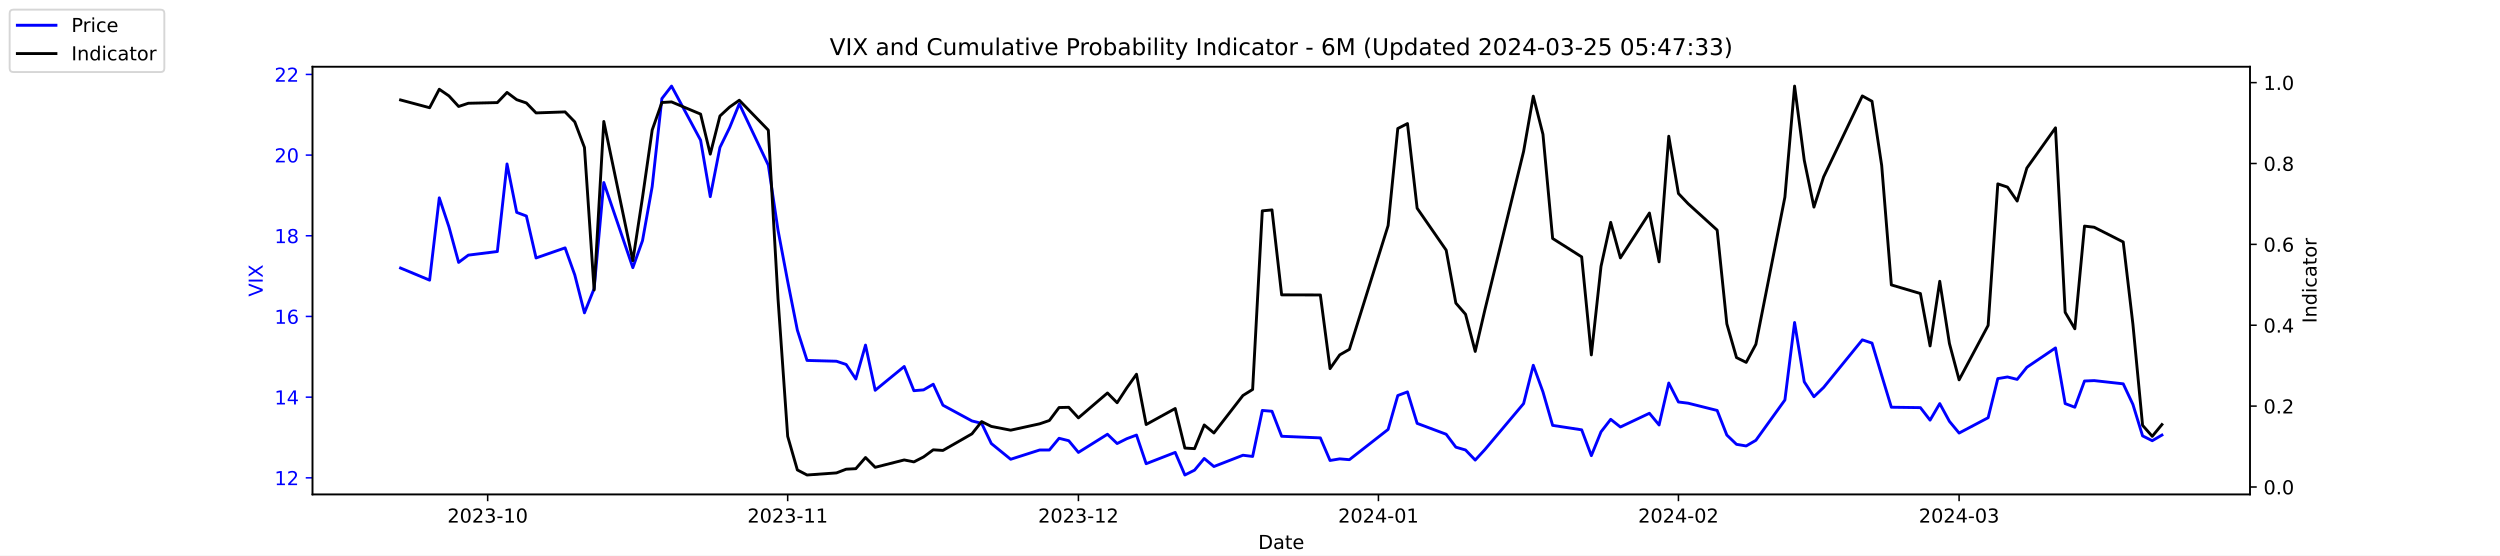
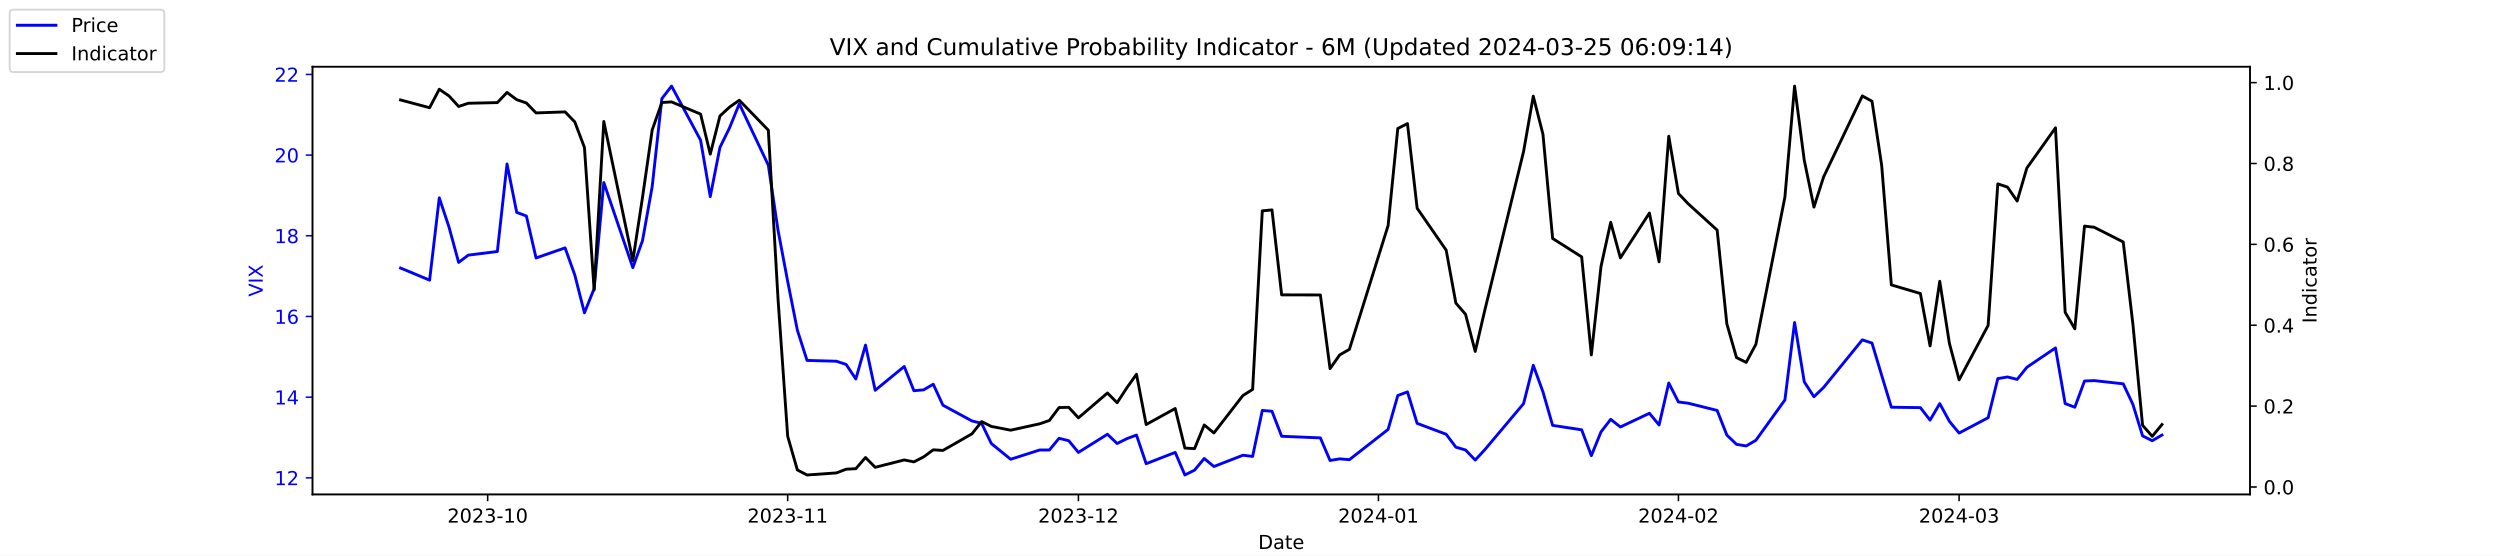
<svg xmlns="http://www.w3.org/2000/svg" xmlns:xlink="http://www.w3.org/1999/xlink" width="1296pt" height="288pt" viewBox="0 0 1296 288" version="1.1">
  <defs>
    <style type="text/css">*{stroke-linejoin: round; stroke-linecap: butt}</style>
  </defs>
  <g id="figure_1">
    <g id="patch_1">
      <path d="M 0 288  L 1296 288  L 1296 0  L 0 0  z " style="fill: #ffffff" />
    </g>
    <g id="axes_1">
      <g id="patch_2">
        <path d="M 162 256.32  L 1166.4 256.32  L 1166.4 34.56  L 162 34.56  z " style="fill: #ffffff" />
      </g>
      <g id="matplotlib.axis_1">
        <g id="xtick_1">
          <g id="line2d_1">
            <defs>
-               <path id="m91d25fad6a" d="M 0 0  L 0 3.5  " style="stroke: #000000; stroke-width: 0.8" />
+               <path id="m6dd95faa53" d="M 0 0  L 0 3.5  " style="stroke: #000000; stroke-width: 0.8" />
            </defs>
            <g>
-               <use xlink:href="#m91d25fad6a" x="252.807" y="256.32" style="stroke: #000000; stroke-width: 0.8" />
+               <use xlink:href="#m6dd95faa53" x="252.807" y="256.32" style="stroke: #000000; stroke-width: 0.8" />
            </g>
          </g>
          <g id="text_1">
            <g transform="translate(231.916 270.9184) scale(0.1 -0.1)">
              <defs>
                <path id="DejaVuSans-32" d="M 1228 531  L 3431 531  L 3431 0  L 469 0  L 469 531  Q 828 903 1448 1529  Q 2069 2156 2228 2338  Q 2531 2678 2651 2914  Q 2772 3150 2772 3378  Q 2772 3750 2511 3984  Q 2250 4219 1831 4219  Q 1534 4219 1204 4116  Q 875 4013 500 3803  L 500 4441  Q 881 4594 1212 4672  Q 1544 4750 1819 4750  Q 2544 4750 2975 4387  Q 3406 4025 3406 3419  Q 3406 3131 3298 2873  Q 3191 2616 2906 2266  Q 2828 2175 2409 1742  Q 1991 1309 1228 531  z " transform="scale(0.015625)" />
                <path id="DejaVuSans-30" d="M 2034 4250  Q 1547 4250 1301 3770  Q 1056 3291 1056 2328  Q 1056 1369 1301 889  Q 1547 409 2034 409  Q 2525 409 2770 889  Q 3016 1369 3016 2328  Q 3016 3291 2770 3770  Q 2525 4250 2034 4250  z M 2034 4750  Q 2819 4750 3233 4129  Q 3647 3509 3647 2328  Q 3647 1150 3233 529  Q 2819 -91 2034 -91  Q 1250 -91 836 529  Q 422 1150 422 2328  Q 422 3509 836 4129  Q 1250 4750 2034 4750  z " transform="scale(0.015625)" />
                <path id="DejaVuSans-33" d="M 2597 2516  Q 3050 2419 3304 2112  Q 3559 1806 3559 1356  Q 3559 666 3084 287  Q 2609 -91 1734 -91  Q 1441 -91 1130 -33  Q 819 25 488 141  L 488 750  Q 750 597 1062 519  Q 1375 441 1716 441  Q 2309 441 2620 675  Q 2931 909 2931 1356  Q 2931 1769 2642 2001  Q 2353 2234 1838 2234  L 1294 2234  L 1294 2753  L 1863 2753  Q 2328 2753 2575 2939  Q 2822 3125 2822 3475  Q 2822 3834 2567 4026  Q 2313 4219 1838 4219  Q 1578 4219 1281 4162  Q 984 4106 628 3988  L 628 4550  Q 988 4650 1302 4700  Q 1616 4750 1894 4750  Q 2613 4750 3031 4423  Q 3450 4097 3450 3541  Q 3450 3153 3228 2886  Q 3006 2619 2597 2516  z " transform="scale(0.015625)" />
                <path id="DejaVuSans-2d" d="M 313 2009  L 1997 2009  L 1997 1497  L 313 1497  L 313 2009  z " transform="scale(0.015625)" />
                <path id="DejaVuSans-31" d="M 794 531  L 1825 531  L 1825 4091  L 703 3866  L 703 4441  L 1819 4666  L 2450 4666  L 2450 531  L 3481 531  L 3481 0  L 794 0  L 794 531  z " transform="scale(0.015625)" />
              </defs>
              <use xlink:href="#DejaVuSans-32" />
              <use xlink:href="#DejaVuSans-30" x="63.623" />
              <use xlink:href="#DejaVuSans-32" x="127.246" />
              <use xlink:href="#DejaVuSans-33" x="190.869" />
              <use xlink:href="#DejaVuSans-2d" x="254.492" />
              <use xlink:href="#DejaVuSans-31" x="290.576" />
              <use xlink:href="#DejaVuSans-30" x="354.199" />
            </g>
          </g>
        </g>
        <g id="xtick_2">
          <g id="line2d_2">
            <g>
-               <use xlink:href="#m91d25fad6a" x="408.334" y="256.32" style="stroke: #000000; stroke-width: 0.8" />
+               <use xlink:href="#m6dd95faa53" x="408.334" y="256.32" style="stroke: #000000; stroke-width: 0.8" />
            </g>
          </g>
          <g id="text_2">
            <g transform="translate(387.4425 270.9184) scale(0.1 -0.1)">
              <use xlink:href="#DejaVuSans-32" />
              <use xlink:href="#DejaVuSans-30" x="63.623" />
              <use xlink:href="#DejaVuSans-32" x="127.246" />
              <use xlink:href="#DejaVuSans-33" x="190.869" />
              <use xlink:href="#DejaVuSans-2d" x="254.492" />
              <use xlink:href="#DejaVuSans-31" x="290.576" />
              <use xlink:href="#DejaVuSans-31" x="354.199" />
            </g>
          </g>
        </g>
        <g id="xtick_3">
          <g id="line2d_3">
            <g>
-               <use xlink:href="#m91d25fad6a" x="559.052" y="256.32" style="stroke: #000000; stroke-width: 0.8" />
+               <use xlink:href="#m6dd95faa53" x="559.052" y="256.32" style="stroke: #000000; stroke-width: 0.8" />
            </g>
          </g>
          <g id="text_3">
            <g transform="translate(538.161 270.9184) scale(0.1 -0.1)">
              <use xlink:href="#DejaVuSans-32" />
              <use xlink:href="#DejaVuSans-30" x="63.623" />
              <use xlink:href="#DejaVuSans-32" x="127.246" />
              <use xlink:href="#DejaVuSans-33" x="190.869" />
              <use xlink:href="#DejaVuSans-2d" x="254.492" />
              <use xlink:href="#DejaVuSans-31" x="290.576" />
              <use xlink:href="#DejaVuSans-32" x="354.199" />
            </g>
          </g>
        </g>
        <g id="xtick_4">
          <g id="line2d_4">
            <g>
-               <use xlink:href="#m91d25fad6a" x="714.579" y="256.32" style="stroke: #000000; stroke-width: 0.8" />
+               <use xlink:href="#m6dd95faa53" x="714.579" y="256.32" style="stroke: #000000; stroke-width: 0.8" />
            </g>
          </g>
          <g id="text_4">
            <g transform="translate(693.6875 270.9184) scale(0.1 -0.1)">
              <defs>
                <path id="DejaVuSans-34" d="M 2419 4116  L 825 1625  L 2419 1625  L 2419 4116  z M 2253 4666  L 3047 4666  L 3047 1625  L 3713 1625  L 3713 1100  L 3047 1100  L 3047 0  L 2419 0  L 2419 1100  L 313 1100  L 313 1709  L 2253 4666  z " transform="scale(0.015625)" />
              </defs>
              <use xlink:href="#DejaVuSans-32" />
              <use xlink:href="#DejaVuSans-30" x="63.623" />
              <use xlink:href="#DejaVuSans-32" x="127.246" />
              <use xlink:href="#DejaVuSans-34" x="190.869" />
              <use xlink:href="#DejaVuSans-2d" x="254.492" />
              <use xlink:href="#DejaVuSans-30" x="290.576" />
              <use xlink:href="#DejaVuSans-31" x="354.199" />
            </g>
          </g>
        </g>
        <g id="xtick_5">
          <g id="line2d_5">
            <g>
-               <use xlink:href="#m91d25fad6a" x="870.105" y="256.32" style="stroke: #000000; stroke-width: 0.8" />
+               <use xlink:href="#m6dd95faa53" x="870.105" y="256.32" style="stroke: #000000; stroke-width: 0.8" />
            </g>
          </g>
          <g id="text_5">
            <g transform="translate(849.2139 270.9184) scale(0.1 -0.1)">
              <use xlink:href="#DejaVuSans-32" />
              <use xlink:href="#DejaVuSans-30" x="63.623" />
              <use xlink:href="#DejaVuSans-32" x="127.246" />
              <use xlink:href="#DejaVuSans-34" x="190.869" />
              <use xlink:href="#DejaVuSans-2d" x="254.492" />
              <use xlink:href="#DejaVuSans-30" x="290.576" />
              <use xlink:href="#DejaVuSans-32" x="354.199" />
            </g>
          </g>
        </g>
        <g id="xtick_6">
          <g id="line2d_6">
            <g>
-               <use xlink:href="#m91d25fad6a" x="1015.598" y="256.32" style="stroke: #000000; stroke-width: 0.8" />
+               <use xlink:href="#m6dd95faa53" x="1015.598" y="256.32" style="stroke: #000000; stroke-width: 0.8" />
            </g>
          </g>
          <g id="text_6">
            <g transform="translate(994.7064 270.9184) scale(0.1 -0.1)">
              <use xlink:href="#DejaVuSans-32" />
              <use xlink:href="#DejaVuSans-30" x="63.623" />
              <use xlink:href="#DejaVuSans-32" x="127.246" />
              <use xlink:href="#DejaVuSans-34" x="190.869" />
              <use xlink:href="#DejaVuSans-2d" x="254.492" />
              <use xlink:href="#DejaVuSans-30" x="290.576" />
              <use xlink:href="#DejaVuSans-33" x="354.199" />
            </g>
          </g>
        </g>
        <g id="text_7">
          <g transform="translate(652.2492 284.5966) scale(0.1 -0.1)">
            <defs>
              <path id="DejaVuSans-44" d="M 1259 4147  L 1259 519  L 2022 519  Q 2988 519 3436 956  Q 3884 1394 3884 2338  Q 3884 3275 3436 3711  Q 2988 4147 2022 4147  L 1259 4147  z M 628 4666  L 1925 4666  Q 3281 4666 3915 4102  Q 4550 3538 4550 2338  Q 4550 1131 3912 565  Q 3275 0 1925 0  L 628 0  L 628 4666  z " transform="scale(0.015625)" />
              <path id="DejaVuSans-61" d="M 2194 1759  Q 1497 1759 1228 1600  Q 959 1441 959 1056  Q 959 750 1161 570  Q 1363 391 1709 391  Q 2188 391 2477 730  Q 2766 1069 2766 1631  L 2766 1759  L 2194 1759  z M 3341 1997  L 3341 0  L 2766 0  L 2766 531  Q 2569 213 2275 61  Q 1981 -91 1556 -91  Q 1019 -91 701 211  Q 384 513 384 1019  Q 384 1609 779 1909  Q 1175 2209 1959 2209  L 2766 2209  L 2766 2266  Q 2766 2663 2505 2880  Q 2244 3097 1772 3097  Q 1472 3097 1187 3025  Q 903 2953 641 2809  L 641 3341  Q 956 3463 1253 3523  Q 1550 3584 1831 3584  Q 2591 3584 2966 3190  Q 3341 2797 3341 1997  z " transform="scale(0.015625)" />
              <path id="DejaVuSans-74" d="M 1172 4494  L 1172 3500  L 2356 3500  L 2356 3053  L 1172 3053  L 1172 1153  Q 1172 725 1289 603  Q 1406 481 1766 481  L 2356 481  L 2356 0  L 1766 0  Q 1100 0 847 248  Q 594 497 594 1153  L 594 3053  L 172 3053  L 172 3500  L 594 3500  L 594 4494  L 1172 4494  z " transform="scale(0.015625)" />
              <path id="DejaVuSans-65" d="M 3597 1894  L 3597 1613  L 953 1613  Q 991 1019 1311 708  Q 1631 397 2203 397  Q 2534 397 2845 478  Q 3156 559 3463 722  L 3463 178  Q 3153 47 2828 -22  Q 2503 -91 2169 -91  Q 1331 -91 842 396  Q 353 884 353 1716  Q 353 2575 817 3079  Q 1281 3584 2069 3584  Q 2775 3584 3186 3129  Q 3597 2675 3597 1894  z M 3022 2063  Q 3016 2534 2758 2815  Q 2500 3097 2075 3097  Q 1594 3097 1305 2825  Q 1016 2553 972 2059  L 3022 2063  z " transform="scale(0.015625)" />
            </defs>
            <use xlink:href="#DejaVuSans-44" />
            <use xlink:href="#DejaVuSans-61" x="77.002" />
            <use xlink:href="#DejaVuSans-74" x="138.281" />
            <use xlink:href="#DejaVuSans-65" x="177.49" />
          </g>
        </g>
      </g>
      <g id="matplotlib.axis_2">
        <g id="ytick_1">
          <g id="line2d_7">
            <defs>
-               <path id="m5b97c73ca2" d="M 0 0  L -3.5 0  " style="stroke: #0000ff; stroke-width: 0.8" />
+               <path id="m2ddd1ad321" d="M 0 0  L -3.5 0  " style="stroke: #0000ff; stroke-width: 0.8" />
            </defs>
            <g>
-               <use xlink:href="#m5b97c73ca2" x="162" y="247.704" style="fill: #0000ff; stroke: #0000ff; stroke-width: 0.8" />
+               <use xlink:href="#m2ddd1ad321" x="162" y="247.704" style="fill: #0000ff; stroke: #0000ff; stroke-width: 0.8" />
            </g>
          </g>
          <g id="text_8">
            <g style="fill: #0000ff" transform="translate(142.275 251.5031) scale(0.1 -0.1)">
              <use xlink:href="#DejaVuSans-31" />
              <use xlink:href="#DejaVuSans-32" x="63.623" />
            </g>
          </g>
        </g>
        <g id="ytick_2">
          <g id="line2d_8">
            <g>
-               <use xlink:href="#m5b97c73ca2" x="162" y="205.878" style="fill: #0000ff; stroke: #0000ff; stroke-width: 0.8" />
+               <use xlink:href="#m2ddd1ad321" x="162" y="205.878" style="fill: #0000ff; stroke: #0000ff; stroke-width: 0.8" />
            </g>
          </g>
          <g id="text_9">
            <g style="fill: #0000ff" transform="translate(142.275 209.6774) scale(0.1 -0.1)">
              <use xlink:href="#DejaVuSans-31" />
              <use xlink:href="#DejaVuSans-34" x="63.623" />
            </g>
          </g>
        </g>
        <g id="ytick_3">
          <g id="line2d_9">
            <g>
-               <use xlink:href="#m5b97c73ca2" x="162" y="164.052" style="fill: #0000ff; stroke: #0000ff; stroke-width: 0.8" />
+               <use xlink:href="#m2ddd1ad321" x="162" y="164.052" style="fill: #0000ff; stroke: #0000ff; stroke-width: 0.8" />
            </g>
          </g>
          <g id="text_10">
            <g style="fill: #0000ff" transform="translate(142.275 167.8517) scale(0.1 -0.1)">
              <defs>
                <path id="DejaVuSans-36" d="M 2113 2584  Q 1688 2584 1439 2293  Q 1191 2003 1191 1497  Q 1191 994 1439 701  Q 1688 409 2113 409  Q 2538 409 2786 701  Q 3034 994 3034 1497  Q 3034 2003 2786 2293  Q 2538 2584 2113 2584  z M 3366 4563  L 3366 3988  Q 3128 4100 2886 4159  Q 2644 4219 2406 4219  Q 1781 4219 1451 3797  Q 1122 3375 1075 2522  Q 1259 2794 1537 2939  Q 1816 3084 2150 3084  Q 2853 3084 3261 2657  Q 3669 2231 3669 1497  Q 3669 778 3244 343  Q 2819 -91 2113 -91  Q 1303 -91 875 529  Q 447 1150 447 2328  Q 447 3434 972 4092  Q 1497 4750 2381 4750  Q 2619 4750 2861 4703  Q 3103 4656 3366 4563  z " transform="scale(0.015625)" />
              </defs>
              <use xlink:href="#DejaVuSans-31" />
              <use xlink:href="#DejaVuSans-36" x="63.623" />
            </g>
          </g>
        </g>
        <g id="ytick_4">
          <g id="line2d_10">
            <g>
-               <use xlink:href="#m5b97c73ca2" x="162" y="122.227" style="fill: #0000ff; stroke: #0000ff; stroke-width: 0.8" />
+               <use xlink:href="#m2ddd1ad321" x="162" y="122.227" style="fill: #0000ff; stroke: #0000ff; stroke-width: 0.8" />
            </g>
          </g>
          <g id="text_11">
            <g style="fill: #0000ff" transform="translate(142.275 126.0259) scale(0.1 -0.1)">
              <defs>
                <path id="DejaVuSans-38" d="M 2034 2216  Q 1584 2216 1326 1975  Q 1069 1734 1069 1313  Q 1069 891 1326 650  Q 1584 409 2034 409  Q 2484 409 2743 651  Q 3003 894 3003 1313  Q 3003 1734 2745 1975  Q 2488 2216 2034 2216  z M 1403 2484  Q 997 2584 770 2862  Q 544 3141 544 3541  Q 544 4100 942 4425  Q 1341 4750 2034 4750  Q 2731 4750 3128 4425  Q 3525 4100 3525 3541  Q 3525 3141 3298 2862  Q 3072 2584 2669 2484  Q 3125 2378 3379 2068  Q 3634 1759 3634 1313  Q 3634 634 3220 271  Q 2806 -91 2034 -91  Q 1263 -91 848 271  Q 434 634 434 1313  Q 434 1759 690 2068  Q 947 2378 1403 2484  z M 1172 3481  Q 1172 3119 1398 2916  Q 1625 2713 2034 2713  Q 2441 2713 2670 2916  Q 2900 3119 2900 3481  Q 2900 3844 2670 4047  Q 2441 4250 2034 4250  Q 1625 4250 1398 4047  Q 1172 3844 1172 3481  z " transform="scale(0.015625)" />
              </defs>
              <use xlink:href="#DejaVuSans-31" />
              <use xlink:href="#DejaVuSans-38" x="63.623" />
            </g>
          </g>
        </g>
        <g id="ytick_5">
          <g id="line2d_11">
            <g>
-               <use xlink:href="#m5b97c73ca2" x="162" y="80.401" style="fill: #0000ff; stroke: #0000ff; stroke-width: 0.8" />
+               <use xlink:href="#m2ddd1ad321" x="162" y="80.401" style="fill: #0000ff; stroke: #0000ff; stroke-width: 0.8" />
            </g>
          </g>
          <g id="text_12">
            <g style="fill: #0000ff" transform="translate(142.275 84.2002) scale(0.1 -0.1)">
              <use xlink:href="#DejaVuSans-32" />
              <use xlink:href="#DejaVuSans-30" x="63.623" />
            </g>
          </g>
        </g>
        <g id="ytick_6">
          <g id="line2d_12">
            <g>
-               <use xlink:href="#m5b97c73ca2" x="162" y="38.575" style="fill: #0000ff; stroke: #0000ff; stroke-width: 0.8" />
+               <use xlink:href="#m2ddd1ad321" x="162" y="38.575" style="fill: #0000ff; stroke: #0000ff; stroke-width: 0.8" />
            </g>
          </g>
          <g id="text_13">
            <g style="fill: #0000ff" transform="translate(142.275 42.37447) scale(0.1 -0.1)">
              <use xlink:href="#DejaVuSans-32" />
              <use xlink:href="#DejaVuSans-32" x="63.623" />
            </g>
          </g>
        </g>
        <g id="text_14">
          <g style="fill: #0000ff" transform="translate(136.1953 153.7603) rotate(-90) scale(0.1 -0.1)">
            <defs>
              <path id="DejaVuSans-56" d="M 1831 0  L 50 4666  L 709 4666  L 2188 738  L 3669 4666  L 4325 4666  L 2547 0  L 1831 0  z " transform="scale(0.015625)" />
              <path id="DejaVuSans-49" d="M 628 4666  L 1259 4666  L 1259 0  L 628 0  L 628 4666  z " transform="scale(0.015625)" />
              <path id="DejaVuSans-58" d="M 403 4666  L 1081 4666  L 2241 2931  L 3406 4666  L 4084 4666  L 2584 2425  L 4184 0  L 3506 0  L 2194 1984  L 872 0  L 191 0  L 1856 2491  L 403 4666  z " transform="scale(0.015625)" />
            </defs>
            <use xlink:href="#DejaVuSans-56" />
            <use xlink:href="#DejaVuSans-49" x="68.408" />
            <use xlink:href="#DejaVuSans-58" x="97.9" />
          </g>
        </g>
      </g>
      <g id="line2d_13">
-         <path d="M 207.655 138.957  L 222.705 145.231  L 227.722 102.569  L 232.739 117.626  L 237.756 136.029  L 242.773 132.265  L 257.824 130.383  L 262.841 85.002  L 267.858 110.097  L 272.875 111.979  L 277.892 133.729  L 292.943 128.501  L 297.96 142.512  L 302.977 162.17  L 307.994 149.623  L 313.011 94.622  L 328.062 138.748  L 333.079 124.736  L 338.096 96.713  L 343.113 51.123  L 348.13 44.64  L 363.181 72.663  L 368.198 101.941  L 373.215 76.428  L 378.232 66.18  L 383.249 53.842  L 398.3 85.629  L 403.317 119.299  L 408.334 145.858  L 413.351 171.163  L 418.368 186.847  L 433.628 187.266  L 438.645 188.939  L 443.662 196.467  L 448.679 178.901  L 453.696 202.323  L 468.747 189.984  L 473.764 202.532  L 478.781 202.114  L 483.798 199.186  L 488.815 210.061  L 503.866 218.217  L 508.883 219.472  L 513.9 229.928  L 523.934 238.084  L 538.984 233.274  L 544.001 233.274  L 549.018 227.209  L 554.035 228.464  L 559.052 234.529  L 574.103 225.118  L 579.12 229.928  L 584.137 227.418  L 589.154 225.536  L 594.171 240.384  L 609.222 234.529  L 614.239 246.24  L 619.256 243.73  L 624.273 237.666  L 629.29 241.848  L 644.341 235.993  L 649.358 236.62  L 654.375 212.779  L 659.392 213.198  L 664.409 226.164  L 684.477 227  L 689.494 238.711  L 694.511 237.875  L 699.528 238.293  L 719.596 222.608  L 724.613 205.042  L 729.63 203.159  L 734.647 219.472  L 749.698 225.118  L 754.715 231.81  L 759.732 233.274  L 764.749 238.502  L 769.766 233.065  L 789.834 209.224  L 794.851 189.357  L 799.868 203.159  L 804.885 220.517  L 819.936 222.818  L 824.952 236.202  L 829.969 223.863  L 834.986 217.38  L 840.003 221.354  L 855.054 214.243  L 860.071 220.308  L 865.088 198.559  L 870.105 208.388  L 875.122 209.015  L 890.173 212.779  L 895.19 225.536  L 900.207 230.346  L 905.224 231.183  L 910.241 228.255  L 925.292 207.342  L 930.309 167.189  L 935.326 197.931  L 940.343 205.669  L 945.36 200.859  L 965.428 176.182  L 970.445 177.855  L 975.462 194.585  L 980.479 211.106  L 995.53 211.316  L 1000.547 217.798  L 1005.564 209.224  L 1010.581 218.426  L 1015.598 224.491  L 1030.649 216.544  L 1035.666 196.258  L 1040.683 195.422  L 1045.7 196.677  L 1050.717 190.403  L 1065.559 180.364  L 1070.576 209.224  L 1075.593 211.106  L 1080.61 197.513  L 1085.627 197.304  L 1100.678 198.977  L 1105.695 209.642  L 1110.711 225.955  L 1115.728 228.464  L 1120.745 225.536  " clip-path="url(#p647f59cf39)" style="fill: none; stroke: #0000ff; stroke-width: 1.5; stroke-linecap: square" />
+         <path d="M 207.655 138.957  L 222.705 145.231  L 227.722 102.569  L 232.739 117.626  L 237.756 136.029  L 242.773 132.265  L 257.824 130.383  L 262.841 85.002  L 267.858 110.097  L 272.875 111.979  L 277.892 133.729  L 292.943 128.501  L 297.96 142.512  L 302.977 162.17  L 307.994 149.623  L 313.011 94.622  L 328.062 138.748  L 333.079 124.736  L 338.096 96.713  L 343.113 51.123  L 348.13 44.64  L 363.181 72.663  L 368.198 101.941  L 373.215 76.428  L 378.232 66.18  L 383.249 53.842  L 398.3 85.629  L 403.317 119.299  L 408.334 145.858  L 413.351 171.163  L 418.368 186.847  L 433.628 187.266  L 438.645 188.939  L 443.662 196.467  L 448.679 178.901  L 453.696 202.323  L 468.747 189.984  L 473.764 202.532  L 478.781 202.114  L 483.798 199.186  L 488.815 210.061  L 503.866 218.217  L 508.883 219.472  L 513.9 229.928  L 523.934 238.084  L 538.984 233.274  L 544.001 233.274  L 549.018 227.209  L 554.035 228.464  L 559.052 234.529  L 574.103 225.118  L 579.12 229.928  L 584.137 227.418  L 589.154 225.536  L 594.171 240.384  L 609.222 234.529  L 614.239 246.24  L 619.256 243.73  L 624.273 237.666  L 629.29 241.848  L 644.341 235.993  L 649.358 236.62  L 654.375 212.779  L 659.392 213.198  L 664.409 226.164  L 684.477 227  L 689.494 238.711  L 694.511 237.875  L 699.528 238.293  L 719.596 222.608  L 724.613 205.042  L 729.63 203.159  L 734.647 219.472  L 749.698 225.118  L 754.715 231.81  L 759.732 233.274  L 764.749 238.502  L 769.766 233.065  L 789.834 209.224  L 794.851 189.357  L 799.868 203.159  L 804.885 220.517  L 819.936 222.818  L 824.952 236.202  L 829.969 223.863  L 834.986 217.38  L 840.003 221.354  L 855.054 214.243  L 860.071 220.308  L 865.088 198.559  L 870.105 208.388  L 875.122 209.015  L 890.173 212.779  L 895.19 225.536  L 900.207 230.346  L 905.224 231.183  L 910.241 228.255  L 925.292 207.342  L 930.309 167.189  L 935.326 197.931  L 940.343 205.669  L 945.36 200.859  L 965.428 176.182  L 970.445 177.855  L 975.462 194.585  L 980.479 211.106  L 995.53 211.316  L 1000.547 217.798  L 1005.564 209.224  L 1010.581 218.426  L 1015.598 224.491  L 1030.649 216.544  L 1035.666 196.258  L 1040.683 195.422  L 1045.7 196.677  L 1050.717 190.403  L 1065.559 180.364  L 1070.576 209.224  L 1075.593 211.106  L 1080.61 197.513  L 1085.627 197.304  L 1100.678 198.977  L 1105.695 209.642  L 1110.711 225.955  L 1115.728 228.464  L 1120.745 225.536  " clip-path="url(#p4f07c21713)" style="fill: none; stroke: #0000ff; stroke-width: 1.5; stroke-linecap: square" />
      </g>
      <g id="patch_3">
        <path d="M 162 256.32  L 162 34.56  " style="fill: none; stroke: #000000; stroke-width: 0.8; stroke-linejoin: miter; stroke-linecap: square" />
      </g>
      <g id="patch_4">
        <path d="M 1166.4 256.32  L 1166.4 34.56  " style="fill: none; stroke: #000000; stroke-width: 0.8; stroke-linejoin: miter; stroke-linecap: square" />
      </g>
      <g id="patch_5">
        <path d="M 162 256.32  L 1166.4 256.32  " style="fill: none; stroke: #000000; stroke-width: 0.8; stroke-linejoin: miter; stroke-linecap: square" />
      </g>
      <g id="patch_6">
        <path d="M 162 34.56  L 1166.4 34.56  " style="fill: none; stroke: #000000; stroke-width: 0.8; stroke-linejoin: miter; stroke-linecap: square" />
      </g>
    </g>
    <g id="axes_2">
      <g id="matplotlib.axis_3">
        <g id="ytick_7">
          <g id="line2d_14">
            <defs>
-               <path id="m5743154b97" d="M 0 0  L 3.5 0  " style="stroke: #000000; stroke-width: 0.8" />
+               <path id="m2b025cf32d" d="M 0 0  L 3.5 0  " style="stroke: #000000; stroke-width: 0.8" />
            </defs>
            <g>
-               <use xlink:href="#m5743154b97" x="1166.4" y="252.461" style="stroke: #000000; stroke-width: 0.8" />
+               <use xlink:href="#m2b025cf32d" x="1166.4" y="252.461" style="stroke: #000000; stroke-width: 0.8" />
            </g>
          </g>
          <g id="text_15">
            <g transform="translate(1173.4 256.2606) scale(0.1 -0.1)">
              <defs>
                <path id="DejaVuSans-2e" d="M 684 794  L 1344 794  L 1344 0  L 684 0  L 684 794  z " transform="scale(0.015625)" />
              </defs>
              <use xlink:href="#DejaVuSans-30" />
              <use xlink:href="#DejaVuSans-2e" x="63.623" />
              <use xlink:href="#DejaVuSans-30" x="95.41" />
            </g>
          </g>
        </g>
        <g id="ytick_8">
          <g id="line2d_15">
            <g>
-               <use xlink:href="#m5743154b97" x="1166.4" y="210.535" style="stroke: #000000; stroke-width: 0.8" />
+               <use xlink:href="#m2b025cf32d" x="1166.4" y="210.535" style="stroke: #000000; stroke-width: 0.8" />
            </g>
          </g>
          <g id="text_16">
            <g transform="translate(1173.4 214.3337) scale(0.1 -0.1)">
              <use xlink:href="#DejaVuSans-30" />
              <use xlink:href="#DejaVuSans-2e" x="63.623" />
              <use xlink:href="#DejaVuSans-32" x="95.41" />
            </g>
          </g>
        </g>
        <g id="ytick_9">
          <g id="line2d_16">
            <g>
-               <use xlink:href="#m5743154b97" x="1166.4" y="168.608" style="stroke: #000000; stroke-width: 0.8" />
+               <use xlink:href="#m2b025cf32d" x="1166.4" y="168.608" style="stroke: #000000; stroke-width: 0.8" />
            </g>
          </g>
          <g id="text_17">
            <g transform="translate(1173.4 172.4068) scale(0.1 -0.1)">
              <use xlink:href="#DejaVuSans-30" />
              <use xlink:href="#DejaVuSans-2e" x="63.623" />
              <use xlink:href="#DejaVuSans-34" x="95.41" />
            </g>
          </g>
        </g>
        <g id="ytick_10">
          <g id="line2d_17">
            <g>
-               <use xlink:href="#m5743154b97" x="1166.4" y="126.681" style="stroke: #000000; stroke-width: 0.8" />
+               <use xlink:href="#m2b025cf32d" x="1166.4" y="126.681" style="stroke: #000000; stroke-width: 0.8" />
            </g>
          </g>
          <g id="text_18">
            <g transform="translate(1173.4 130.4799) scale(0.1 -0.1)">
              <use xlink:href="#DejaVuSans-30" />
              <use xlink:href="#DejaVuSans-2e" x="63.623" />
              <use xlink:href="#DejaVuSans-36" x="95.41" />
            </g>
          </g>
        </g>
        <g id="ytick_11">
          <g id="line2d_18">
            <g>
-               <use xlink:href="#m5743154b97" x="1166.4" y="84.754" style="stroke: #000000; stroke-width: 0.8" />
+               <use xlink:href="#m2b025cf32d" x="1166.4" y="84.754" style="stroke: #000000; stroke-width: 0.8" />
            </g>
          </g>
          <g id="text_19">
            <g transform="translate(1173.4 88.55298) scale(0.1 -0.1)">
              <use xlink:href="#DejaVuSans-30" />
              <use xlink:href="#DejaVuSans-2e" x="63.623" />
              <use xlink:href="#DejaVuSans-38" x="95.41" />
            </g>
          </g>
        </g>
        <g id="ytick_12">
          <g id="line2d_19">
            <g>
-               <use xlink:href="#m5743154b97" x="1166.4" y="42.827" style="stroke: #000000; stroke-width: 0.8" />
+               <use xlink:href="#m2b025cf32d" x="1166.4" y="42.827" style="stroke: #000000; stroke-width: 0.8" />
            </g>
          </g>
          <g id="text_20">
            <g transform="translate(1173.4 46.62607) scale(0.1 -0.1)">
              <use xlink:href="#DejaVuSans-31" />
              <use xlink:href="#DejaVuSans-2e" x="63.623" />
              <use xlink:href="#DejaVuSans-30" x="95.41" />
            </g>
          </g>
        </g>
        <g id="text_21">
          <g transform="translate(1200.902 167.5353) rotate(-90) scale(0.1 -0.1)">
            <defs>
              <path id="DejaVuSans-6e" d="M 3513 2113  L 3513 0  L 2938 0  L 2938 2094  Q 2938 2591 2744 2837  Q 2550 3084 2163 3084  Q 1697 3084 1428 2787  Q 1159 2491 1159 1978  L 1159 0  L 581 0  L 581 3500  L 1159 3500  L 1159 2956  Q 1366 3272 1645 3428  Q 1925 3584 2291 3584  Q 2894 3584 3203 3211  Q 3513 2838 3513 2113  z " transform="scale(0.015625)" />
              <path id="DejaVuSans-64" d="M 2906 2969  L 2906 4863  L 3481 4863  L 3481 0  L 2906 0  L 2906 525  Q 2725 213 2448 61  Q 2172 -91 1784 -91  Q 1150 -91 751 415  Q 353 922 353 1747  Q 353 2572 751 3078  Q 1150 3584 1784 3584  Q 2172 3584 2448 3432  Q 2725 3281 2906 2969  z M 947 1747  Q 947 1113 1208 752  Q 1469 391 1925 391  Q 2381 391 2643 752  Q 2906 1113 2906 1747  Q 2906 2381 2643 2742  Q 2381 3103 1925 3103  Q 1469 3103 1208 2742  Q 947 2381 947 1747  z " transform="scale(0.015625)" />
              <path id="DejaVuSans-69" d="M 603 3500  L 1178 3500  L 1178 0  L 603 0  L 603 3500  z M 603 4863  L 1178 4863  L 1178 4134  L 603 4134  L 603 4863  z " transform="scale(0.015625)" />
              <path id="DejaVuSans-63" d="M 3122 3366  L 3122 2828  Q 2878 2963 2633 3030  Q 2388 3097 2138 3097  Q 1578 3097 1268 2742  Q 959 2388 959 1747  Q 959 1106 1268 751  Q 1578 397 2138 397  Q 2388 397 2633 464  Q 2878 531 3122 666  L 3122 134  Q 2881 22 2623 -34  Q 2366 -91 2075 -91  Q 1284 -91 818 406  Q 353 903 353 1747  Q 353 2603 823 3093  Q 1294 3584 2113 3584  Q 2378 3584 2631 3529  Q 2884 3475 3122 3366  z " transform="scale(0.015625)" />
              <path id="DejaVuSans-6f" d="M 1959 3097  Q 1497 3097 1228 2736  Q 959 2375 959 1747  Q 959 1119 1226 758  Q 1494 397 1959 397  Q 2419 397 2687 759  Q 2956 1122 2956 1747  Q 2956 2369 2687 2733  Q 2419 3097 1959 3097  z M 1959 3584  Q 2709 3584 3137 3096  Q 3566 2609 3566 1747  Q 3566 888 3137 398  Q 2709 -91 1959 -91  Q 1206 -91 779 398  Q 353 888 353 1747  Q 353 2609 779 3096  Q 1206 3584 1959 3584  z " transform="scale(0.015625)" />
              <path id="DejaVuSans-72" d="M 2631 2963  Q 2534 3019 2420 3045  Q 2306 3072 2169 3072  Q 1681 3072 1420 2755  Q 1159 2438 1159 1844  L 1159 0  L 581 0  L 581 3500  L 1159 3500  L 1159 2956  Q 1341 3275 1631 3429  Q 1922 3584 2338 3584  Q 2397 3584 2469 3576  Q 2541 3569 2628 3553  L 2631 2963  z " transform="scale(0.015625)" />
            </defs>
            <use xlink:href="#DejaVuSans-49" />
            <use xlink:href="#DejaVuSans-6e" x="29.492" />
            <use xlink:href="#DejaVuSans-64" x="92.871" />
            <use xlink:href="#DejaVuSans-69" x="156.348" />
            <use xlink:href="#DejaVuSans-63" x="184.131" />
            <use xlink:href="#DejaVuSans-61" x="239.111" />
            <use xlink:href="#DejaVuSans-74" x="300.391" />
            <use xlink:href="#DejaVuSans-6f" x="339.6" />
            <use xlink:href="#DejaVuSans-72" x="400.781" />
          </g>
        </g>
      </g>
      <g id="line2d_20">
-         <path d="M 207.655 51.818  L 222.705 55.84  L 227.722 46.27  L 232.739 49.714  L 237.756 55.196  L 242.773 53.533  L 257.824 53.183  L 262.841 47.919  L 267.858 51.676  L 272.875 53.378  L 277.892 58.536  L 292.943 58.014  L 297.96 63.187  L 302.977 76.444  L 307.994 150.306  L 313.011 62.975  L 328.062 135.12  L 333.079 102.306  L 338.096 67.397  L 343.113 53.146  L 348.13 52.833  L 363.181 59.145  L 368.198 79.898  L 373.215 60.134  L 378.232 55.494  L 383.249 51.97  L 398.3 67.473  L 403.317 154.832  L 408.334 226.181  L 413.351 243.614  L 418.368 246.24  L 433.628 245.155  L 438.645 243.23  L 443.662 242.964  L 448.679 237.183  L 453.696 242.25  L 468.747 238.435  L 473.764 239.446  L 478.781 236.871  L 483.798 233.181  L 488.815 233.507  L 503.866 224.892  L 508.883 218.558  L 513.9 221.057  L 523.934 223.009  L 538.984 219.7  L 544.001 217.982  L 549.018 211.268  L 554.035 211.153  L 559.052 216.619  L 574.103 203.731  L 579.12 208.779  L 584.137 201.073  L 589.154 194.005  L 594.171 220.075  L 609.222 211.773  L 614.239 232.27  L 619.256 232.576  L 624.273 220.306  L 629.29 224.445  L 644.341 205.016  L 649.358 201.89  L 654.375 109.314  L 659.392 108.817  L 664.409 152.854  L 684.477 152.91  L 689.494 191.088  L 694.511 183.971  L 699.528 181.099  L 719.596 116.924  L 724.613 66.625  L 729.63 64.069  L 734.647 107.95  L 749.698 129.692  L 754.715 157.129  L 759.732 162.918  L 764.749 182.173  L 769.766 160.638  L 789.834 78.509  L 794.851 49.855  L 799.868 69.641  L 804.885 123.62  L 819.936 133.166  L 824.952 183.971  L 829.969 138.075  L 834.986 115.269  L 840.003 133.687  L 855.054 110.438  L 860.071 135.725  L 865.088 70.632  L 870.105 100.32  L 875.122 105.601  L 890.173 119.275  L 895.19 167.88  L 900.207 185.376  L 905.224 187.855  L 910.241 178.494  L 925.292 102.174  L 930.309 44.64  L 935.326 83.051  L 940.343 107.357  L 945.36 91.715  L 965.428 49.731  L 970.445 52.489  L 975.462 85.756  L 980.479 147.7  L 995.53 152.158  L 1000.547 179.324  L 1005.564 145.833  L 1010.581 178.052  L 1015.598 196.907  L 1030.649 168.687  L 1035.666 95.313  L 1040.683 96.993  L 1045.7 104.224  L 1050.717 87.118  L 1065.559 66.278  L 1070.576 161.903  L 1075.593 170.437  L 1080.61 117.21  L 1085.627 117.809  L 1100.678 125.441  L 1105.695 168.039  L 1110.711 220.487  L 1115.728 226.184  L 1120.745 220.09  " clip-path="url(#p647f59cf39)" style="fill: none; stroke: #000000; stroke-width: 1.5; stroke-linecap: square" />
+         <path d="M 207.655 51.818  L 222.705 55.84  L 227.722 46.27  L 232.739 49.714  L 237.756 55.196  L 242.773 53.533  L 257.824 53.183  L 262.841 47.919  L 267.858 51.676  L 272.875 53.378  L 277.892 58.536  L 292.943 58.014  L 297.96 63.187  L 302.977 76.444  L 307.994 150.306  L 313.011 62.975  L 328.062 135.12  L 333.079 102.306  L 338.096 67.397  L 343.113 53.146  L 348.13 52.833  L 363.181 59.145  L 368.198 79.898  L 373.215 60.134  L 378.232 55.494  L 383.249 51.97  L 398.3 67.473  L 403.317 154.832  L 408.334 226.181  L 413.351 243.614  L 418.368 246.24  L 433.628 245.155  L 438.645 243.23  L 443.662 242.964  L 448.679 237.183  L 453.696 242.25  L 468.747 238.435  L 473.764 239.446  L 478.781 236.871  L 483.798 233.181  L 488.815 233.507  L 503.866 224.892  L 508.883 218.558  L 513.9 221.057  L 523.934 223.009  L 538.984 219.7  L 544.001 217.982  L 549.018 211.268  L 554.035 211.153  L 559.052 216.619  L 574.103 203.731  L 579.12 208.779  L 584.137 201.073  L 589.154 194.005  L 594.171 220.075  L 609.222 211.773  L 614.239 232.27  L 619.256 232.576  L 624.273 220.306  L 629.29 224.445  L 644.341 205.016  L 649.358 201.89  L 654.375 109.314  L 659.392 108.817  L 664.409 152.854  L 684.477 152.91  L 689.494 191.088  L 694.511 183.971  L 699.528 181.099  L 719.596 116.924  L 724.613 66.625  L 729.63 64.069  L 734.647 107.95  L 749.698 129.692  L 754.715 157.129  L 759.732 162.918  L 764.749 182.173  L 769.766 160.638  L 789.834 78.509  L 794.851 49.855  L 799.868 69.641  L 804.885 123.62  L 819.936 133.166  L 824.952 183.971  L 829.969 138.075  L 834.986 115.269  L 840.003 133.687  L 855.054 110.438  L 860.071 135.725  L 865.088 70.632  L 870.105 100.32  L 875.122 105.601  L 890.173 119.275  L 895.19 167.88  L 900.207 185.376  L 905.224 187.855  L 910.241 178.494  L 925.292 102.174  L 930.309 44.64  L 935.326 83.051  L 940.343 107.357  L 945.36 91.715  L 965.428 49.731  L 970.445 52.489  L 975.462 85.756  L 980.479 147.7  L 995.53 152.158  L 1000.547 179.324  L 1005.564 145.833  L 1010.581 178.052  L 1015.598 196.907  L 1030.649 168.687  L 1035.666 95.313  L 1040.683 96.993  L 1045.7 104.224  L 1050.717 87.118  L 1065.559 66.278  L 1070.576 161.903  L 1075.593 170.437  L 1080.61 117.21  L 1085.627 117.809  L 1100.678 125.441  L 1105.695 168.039  L 1110.711 220.487  L 1115.728 226.184  L 1120.745 220.09  " clip-path="url(#p4f07c21713)" style="fill: none; stroke: #000000; stroke-width: 1.5; stroke-linecap: square" />
      </g>
      <g id="patch_7">
        <path d="M 162 256.32  L 162 34.56  " style="fill: none; stroke: #000000; stroke-width: 0.8; stroke-linejoin: miter; stroke-linecap: square" />
      </g>
      <g id="patch_8">
        <path d="M 1166.4 256.32  L 1166.4 34.56  " style="fill: none; stroke: #000000; stroke-width: 0.8; stroke-linejoin: miter; stroke-linecap: square" />
      </g>
      <g id="patch_9">
        <path d="M 162 256.32  L 1166.4 256.32  " style="fill: none; stroke: #000000; stroke-width: 0.8; stroke-linejoin: miter; stroke-linecap: square" />
      </g>
      <g id="patch_10">
        <path d="M 162 34.56  L 1166.4 34.56  " style="fill: none; stroke: #000000; stroke-width: 0.8; stroke-linejoin: miter; stroke-linecap: square" />
      </g>
      <g id="text_22">
        <g transform="translate(430.0941 28.56) scale(0.12 -0.12)">
          <defs>
            <path id="DejaVuSans-20" transform="scale(0.015625)" />
            <path id="DejaVuSans-43" d="M 4122 4306  L 4122 3641  Q 3803 3938 3442 4084  Q 3081 4231 2675 4231  Q 1875 4231 1450 3742  Q 1025 3253 1025 2328  Q 1025 1406 1450 917  Q 1875 428 2675 428  Q 3081 428 3442 575  Q 3803 722 4122 1019  L 4122 359  Q 3791 134 3420 21  Q 3050 -91 2638 -91  Q 1578 -91 968 557  Q 359 1206 359 2328  Q 359 3453 968 4101  Q 1578 4750 2638 4750  Q 3056 4750 3426 4639  Q 3797 4528 4122 4306  z " transform="scale(0.015625)" />
            <path id="DejaVuSans-75" d="M 544 1381  L 544 3500  L 1119 3500  L 1119 1403  Q 1119 906 1312 657  Q 1506 409 1894 409  Q 2359 409 2629 706  Q 2900 1003 2900 1516  L 2900 3500  L 3475 3500  L 3475 0  L 2900 0  L 2900 538  Q 2691 219 2414 64  Q 2138 -91 1772 -91  Q 1169 -91 856 284  Q 544 659 544 1381  z M 1991 3584  L 1991 3584  z " transform="scale(0.015625)" />
            <path id="DejaVuSans-6d" d="M 3328 2828  Q 3544 3216 3844 3400  Q 4144 3584 4550 3584  Q 5097 3584 5394 3201  Q 5691 2819 5691 2113  L 5691 0  L 5113 0  L 5113 2094  Q 5113 2597 4934 2840  Q 4756 3084 4391 3084  Q 3944 3084 3684 2787  Q 3425 2491 3425 1978  L 3425 0  L 2847 0  L 2847 2094  Q 2847 2600 2669 2842  Q 2491 3084 2119 3084  Q 1678 3084 1418 2786  Q 1159 2488 1159 1978  L 1159 0  L 581 0  L 581 3500  L 1159 3500  L 1159 2956  Q 1356 3278 1631 3431  Q 1906 3584 2284 3584  Q 2666 3584 2933 3390  Q 3200 3197 3328 2828  z " transform="scale(0.015625)" />
            <path id="DejaVuSans-6c" d="M 603 4863  L 1178 4863  L 1178 0  L 603 0  L 603 4863  z " transform="scale(0.015625)" />
            <path id="DejaVuSans-76" d="M 191 3500  L 800 3500  L 1894 563  L 2988 3500  L 3597 3500  L 2284 0  L 1503 0  L 191 3500  z " transform="scale(0.015625)" />
            <path id="DejaVuSans-50" d="M 1259 4147  L 1259 2394  L 2053 2394  Q 2494 2394 2734 2622  Q 2975 2850 2975 3272  Q 2975 3691 2734 3919  Q 2494 4147 2053 4147  L 1259 4147  z M 628 4666  L 2053 4666  Q 2838 4666 3239 4311  Q 3641 3956 3641 3272  Q 3641 2581 3239 2228  Q 2838 1875 2053 1875  L 1259 1875  L 1259 0  L 628 0  L 628 4666  z " transform="scale(0.015625)" />
            <path id="DejaVuSans-62" d="M 3116 1747  Q 3116 2381 2855 2742  Q 2594 3103 2138 3103  Q 1681 3103 1420 2742  Q 1159 2381 1159 1747  Q 1159 1113 1420 752  Q 1681 391 2138 391  Q 2594 391 2855 752  Q 3116 1113 3116 1747  z M 1159 2969  Q 1341 3281 1617 3432  Q 1894 3584 2278 3584  Q 2916 3584 3314 3078  Q 3713 2572 3713 1747  Q 3713 922 3314 415  Q 2916 -91 2278 -91  Q 1894 -91 1617 61  Q 1341 213 1159 525  L 1159 0  L 581 0  L 581 4863  L 1159 4863  L 1159 2969  z " transform="scale(0.015625)" />
            <path id="DejaVuSans-79" d="M 2059 -325  Q 1816 -950 1584 -1140  Q 1353 -1331 966 -1331  L 506 -1331  L 506 -850  L 844 -850  Q 1081 -850 1212 -737  Q 1344 -625 1503 -206  L 1606 56  L 191 3500  L 800 3500  L 1894 763  L 2988 3500  L 3597 3500  L 2059 -325  z " transform="scale(0.015625)" />
            <path id="DejaVuSans-4d" d="M 628 4666  L 1569 4666  L 2759 1491  L 3956 4666  L 4897 4666  L 4897 0  L 4281 0  L 4281 4097  L 3078 897  L 2444 897  L 1241 4097  L 1241 0  L 628 0  L 628 4666  z " transform="scale(0.015625)" />
            <path id="DejaVuSans-28" d="M 1984 4856  Q 1566 4138 1362 3434  Q 1159 2731 1159 2009  Q 1159 1288 1364 580  Q 1569 -128 1984 -844  L 1484 -844  Q 1016 -109 783 600  Q 550 1309 550 2009  Q 550 2706 781 3412  Q 1013 4119 1484 4856  L 1984 4856  z " transform="scale(0.015625)" />
            <path id="DejaVuSans-55" d="M 556 4666  L 1191 4666  L 1191 1831  Q 1191 1081 1462 751  Q 1734 422 2344 422  Q 2950 422 3222 751  Q 3494 1081 3494 1831  L 3494 4666  L 4128 4666  L 4128 1753  Q 4128 841 3676 375  Q 3225 -91 2344 -91  Q 1459 -91 1007 375  Q 556 841 556 1753  L 556 4666  z " transform="scale(0.015625)" />
            <path id="DejaVuSans-70" d="M 1159 525  L 1159 -1331  L 581 -1331  L 581 3500  L 1159 3500  L 1159 2969  Q 1341 3281 1617 3432  Q 1894 3584 2278 3584  Q 2916 3584 3314 3078  Q 3713 2572 3713 1747  Q 3713 922 3314 415  Q 2916 -91 2278 -91  Q 1894 -91 1617 61  Q 1341 213 1159 525  z M 3116 1747  Q 3116 2381 2855 2742  Q 2594 3103 2138 3103  Q 1681 3103 1420 2742  Q 1159 2381 1159 1747  Q 1159 1113 1420 752  Q 1681 391 2138 391  Q 2594 391 2855 752  Q 3116 1113 3116 1747  z " transform="scale(0.015625)" />
            <path id="DejaVuSans-35" d="M 691 4666  L 3169 4666  L 3169 4134  L 1269 4134  L 1269 2991  Q 1406 3038 1543 3061  Q 1681 3084 1819 3084  Q 2600 3084 3056 2656  Q 3513 2228 3513 1497  Q 3513 744 3044 326  Q 2575 -91 1722 -91  Q 1428 -91 1123 -41  Q 819 9 494 109  L 494 744  Q 775 591 1075 516  Q 1375 441 1709 441  Q 2250 441 2565 725  Q 2881 1009 2881 1497  Q 2881 1984 2565 2268  Q 2250 2553 1709 2553  Q 1456 2553 1204 2497  Q 953 2441 691 2322  L 691 4666  z " transform="scale(0.015625)" />
            <path id="DejaVuSans-3a" d="M 750 794  L 1409 794  L 1409 0  L 750 0  L 750 794  z M 750 3309  L 1409 3309  L 1409 2516  L 750 2516  L 750 3309  z " transform="scale(0.015625)" />
-             <path id="DejaVuSans-37" d="M 525 4666  L 3525 4666  L 3525 4397  L 1831 0  L 1172 0  L 2766 4134  L 525 4134  L 525 4666  z " transform="scale(0.015625)" />
+             <path id="DejaVuSans-39" d="M 703 97  L 703 672  Q 941 559 1184 500  Q 1428 441 1663 441  Q 2288 441 2617 861  Q 2947 1281 2994 2138  Q 2813 1869 2534 1725  Q 2256 1581 1919 1581  Q 1219 1581 811 2004  Q 403 2428 403 3163  Q 403 3881 828 4315  Q 1253 4750 1959 4750  Q 2769 4750 3195 4129  Q 3622 3509 3622 2328  Q 3622 1225 3098 567  Q 2575 -91 1691 -91  Q 1453 -91 1209 -44  Q 966 3 703 97  z M 1959 2075  Q 2384 2075 2632 2365  Q 2881 2656 2881 3163  Q 2881 3666 2632 3958  Q 2384 4250 1959 4250  Q 1534 4250 1286 3958  Q 1038 3666 1038 3163  Q 1038 2656 1286 2365  Q 1534 2075 1959 2075  z " transform="scale(0.015625)" />
            <path id="DejaVuSans-29" d="M 513 4856  L 1013 4856  Q 1481 4119 1714 3412  Q 1947 2706 1947 2009  Q 1947 1309 1714 600  Q 1481 -109 1013 -844  L 513 -844  Q 928 -128 1133 580  Q 1338 1288 1338 2009  Q 1338 2731 1133 3434  Q 928 4138 513 4856  z " transform="scale(0.015625)" />
          </defs>
          <use xlink:href="#DejaVuSans-56" />
          <use xlink:href="#DejaVuSans-49" x="68.408" />
          <use xlink:href="#DejaVuSans-58" x="97.9" />
          <use xlink:href="#DejaVuSans-20" x="166.406" />
          <use xlink:href="#DejaVuSans-61" x="198.193" />
          <use xlink:href="#DejaVuSans-6e" x="259.473" />
          <use xlink:href="#DejaVuSans-64" x="322.852" />
          <use xlink:href="#DejaVuSans-20" x="386.328" />
          <use xlink:href="#DejaVuSans-43" x="418.115" />
          <use xlink:href="#DejaVuSans-75" x="487.939" />
          <use xlink:href="#DejaVuSans-6d" x="551.318" />
          <use xlink:href="#DejaVuSans-75" x="648.73" />
          <use xlink:href="#DejaVuSans-6c" x="712.109" />
          <use xlink:href="#DejaVuSans-61" x="739.893" />
          <use xlink:href="#DejaVuSans-74" x="801.172" />
          <use xlink:href="#DejaVuSans-69" x="840.381" />
          <use xlink:href="#DejaVuSans-76" x="868.164" />
          <use xlink:href="#DejaVuSans-65" x="927.344" />
          <use xlink:href="#DejaVuSans-20" x="988.867" />
          <use xlink:href="#DejaVuSans-50" x="1020.654" />
          <use xlink:href="#DejaVuSans-72" x="1079.207" />
          <use xlink:href="#DejaVuSans-6f" x="1118.07" />
          <use xlink:href="#DejaVuSans-62" x="1179.252" />
          <use xlink:href="#DejaVuSans-61" x="1242.729" />
          <use xlink:href="#DejaVuSans-62" x="1304.008" />
          <use xlink:href="#DejaVuSans-69" x="1367.484" />
          <use xlink:href="#DejaVuSans-6c" x="1395.268" />
          <use xlink:href="#DejaVuSans-69" x="1423.051" />
          <use xlink:href="#DejaVuSans-74" x="1450.834" />
          <use xlink:href="#DejaVuSans-79" x="1490.043" />
          <use xlink:href="#DejaVuSans-20" x="1549.223" />
          <use xlink:href="#DejaVuSans-49" x="1581.01" />
          <use xlink:href="#DejaVuSans-6e" x="1610.502" />
          <use xlink:href="#DejaVuSans-64" x="1673.881" />
          <use xlink:href="#DejaVuSans-69" x="1737.357" />
          <use xlink:href="#DejaVuSans-63" x="1765.141" />
          <use xlink:href="#DejaVuSans-61" x="1820.121" />
          <use xlink:href="#DejaVuSans-74" x="1881.4" />
          <use xlink:href="#DejaVuSans-6f" x="1920.609" />
          <use xlink:href="#DejaVuSans-72" x="1981.791" />
          <use xlink:href="#DejaVuSans-20" x="2022.904" />
          <use xlink:href="#DejaVuSans-2d" x="2054.691" />
          <use xlink:href="#DejaVuSans-20" x="2090.775" />
          <use xlink:href="#DejaVuSans-36" x="2122.562" />
          <use xlink:href="#DejaVuSans-4d" x="2186.186" />
          <use xlink:href="#DejaVuSans-20" x="2272.465" />
          <use xlink:href="#DejaVuSans-28" x="2304.252" />
          <use xlink:href="#DejaVuSans-55" x="2343.266" />
          <use xlink:href="#DejaVuSans-70" x="2416.459" />
          <use xlink:href="#DejaVuSans-64" x="2479.936" />
          <use xlink:href="#DejaVuSans-61" x="2543.412" />
          <use xlink:href="#DejaVuSans-74" x="2604.691" />
          <use xlink:href="#DejaVuSans-65" x="2643.9" />
          <use xlink:href="#DejaVuSans-64" x="2705.424" />
          <use xlink:href="#DejaVuSans-20" x="2768.9" />
          <use xlink:href="#DejaVuSans-32" x="2800.688" />
          <use xlink:href="#DejaVuSans-30" x="2864.311" />
          <use xlink:href="#DejaVuSans-32" x="2927.934" />
          <use xlink:href="#DejaVuSans-34" x="2991.557" />
          <use xlink:href="#DejaVuSans-2d" x="3055.18" />
          <use xlink:href="#DejaVuSans-30" x="3091.264" />
          <use xlink:href="#DejaVuSans-33" x="3154.887" />
          <use xlink:href="#DejaVuSans-2d" x="3218.51" />
          <use xlink:href="#DejaVuSans-32" x="3254.594" />
          <use xlink:href="#DejaVuSans-35" x="3318.217" />
          <use xlink:href="#DejaVuSans-20" x="3381.84" />
          <use xlink:href="#DejaVuSans-30" x="3413.627" />
-           <use xlink:href="#DejaVuSans-35" x="3477.25" />
+           <use xlink:href="#DejaVuSans-36" x="3477.25" />
          <use xlink:href="#DejaVuSans-3a" x="3540.873" />
-           <use xlink:href="#DejaVuSans-34" x="3574.564" />
-           <use xlink:href="#DejaVuSans-37" x="3638.188" />
+           <use xlink:href="#DejaVuSans-30" x="3574.564" />
+           <use xlink:href="#DejaVuSans-39" x="3638.188" />
          <use xlink:href="#DejaVuSans-3a" x="3701.811" />
-           <use xlink:href="#DejaVuSans-33" x="3735.502" />
-           <use xlink:href="#DejaVuSans-33" x="3799.125" />
+           <use xlink:href="#DejaVuSans-31" x="3735.502" />
+           <use xlink:href="#DejaVuSans-34" x="3799.125" />
          <use xlink:href="#DejaVuSans-29" x="3862.748" />
        </g>
      </g>
    </g>
    <g id="legend_1">
      <g id="patch_11">
        <path d="M 7 37.356  L 83.191 37.356  Q 85.191 37.356 85.191 35.356  L 85.191 7  Q 85.191 5 83.191 5  L 7 5  Q 5 5 5 7  L 5 35.356  Q 5 37.356 7 37.356  z " style="fill: #ffffff; opacity: 0.8; stroke: #cccccc; stroke-linejoin: miter" />
      </g>
      <g id="line2d_21">
        <path d="M 9 13.098  L 19 13.098  L 29 13.098  " style="fill: none; stroke: #0000ff; stroke-width: 1.5; stroke-linecap: square" />
      </g>
      <g id="text_23">
        <g transform="translate(37 16.59844) scale(0.1 -0.1)">
          <use xlink:href="#DejaVuSans-50" />
          <use xlink:href="#DejaVuSans-72" x="58.553" />
          <use xlink:href="#DejaVuSans-69" x="99.666" />
          <use xlink:href="#DejaVuSans-63" x="127.449" />
          <use xlink:href="#DejaVuSans-65" x="182.43" />
        </g>
      </g>
      <g id="line2d_22">
        <path d="M 9 27.777  L 19 27.777  L 29 27.777  " style="fill: none; stroke: #000000; stroke-width: 1.5; stroke-linecap: square" />
      </g>
      <g id="text_24">
        <g transform="translate(37 31.27656) scale(0.1 -0.1)">
          <use xlink:href="#DejaVuSans-49" />
          <use xlink:href="#DejaVuSans-6e" x="29.492" />
          <use xlink:href="#DejaVuSans-64" x="92.871" />
          <use xlink:href="#DejaVuSans-69" x="156.348" />
          <use xlink:href="#DejaVuSans-63" x="184.131" />
          <use xlink:href="#DejaVuSans-61" x="239.111" />
          <use xlink:href="#DejaVuSans-74" x="300.391" />
          <use xlink:href="#DejaVuSans-6f" x="339.6" />
          <use xlink:href="#DejaVuSans-72" x="400.781" />
        </g>
      </g>
    </g>
  </g>
  <defs>
-     <clipPath id="p647f59cf39">
+     <clipPath id="p4f07c21713">
      <rect x="162" y="34.56" width="1004.4" height="221.76" />
    </clipPath>
  </defs>
</svg>
